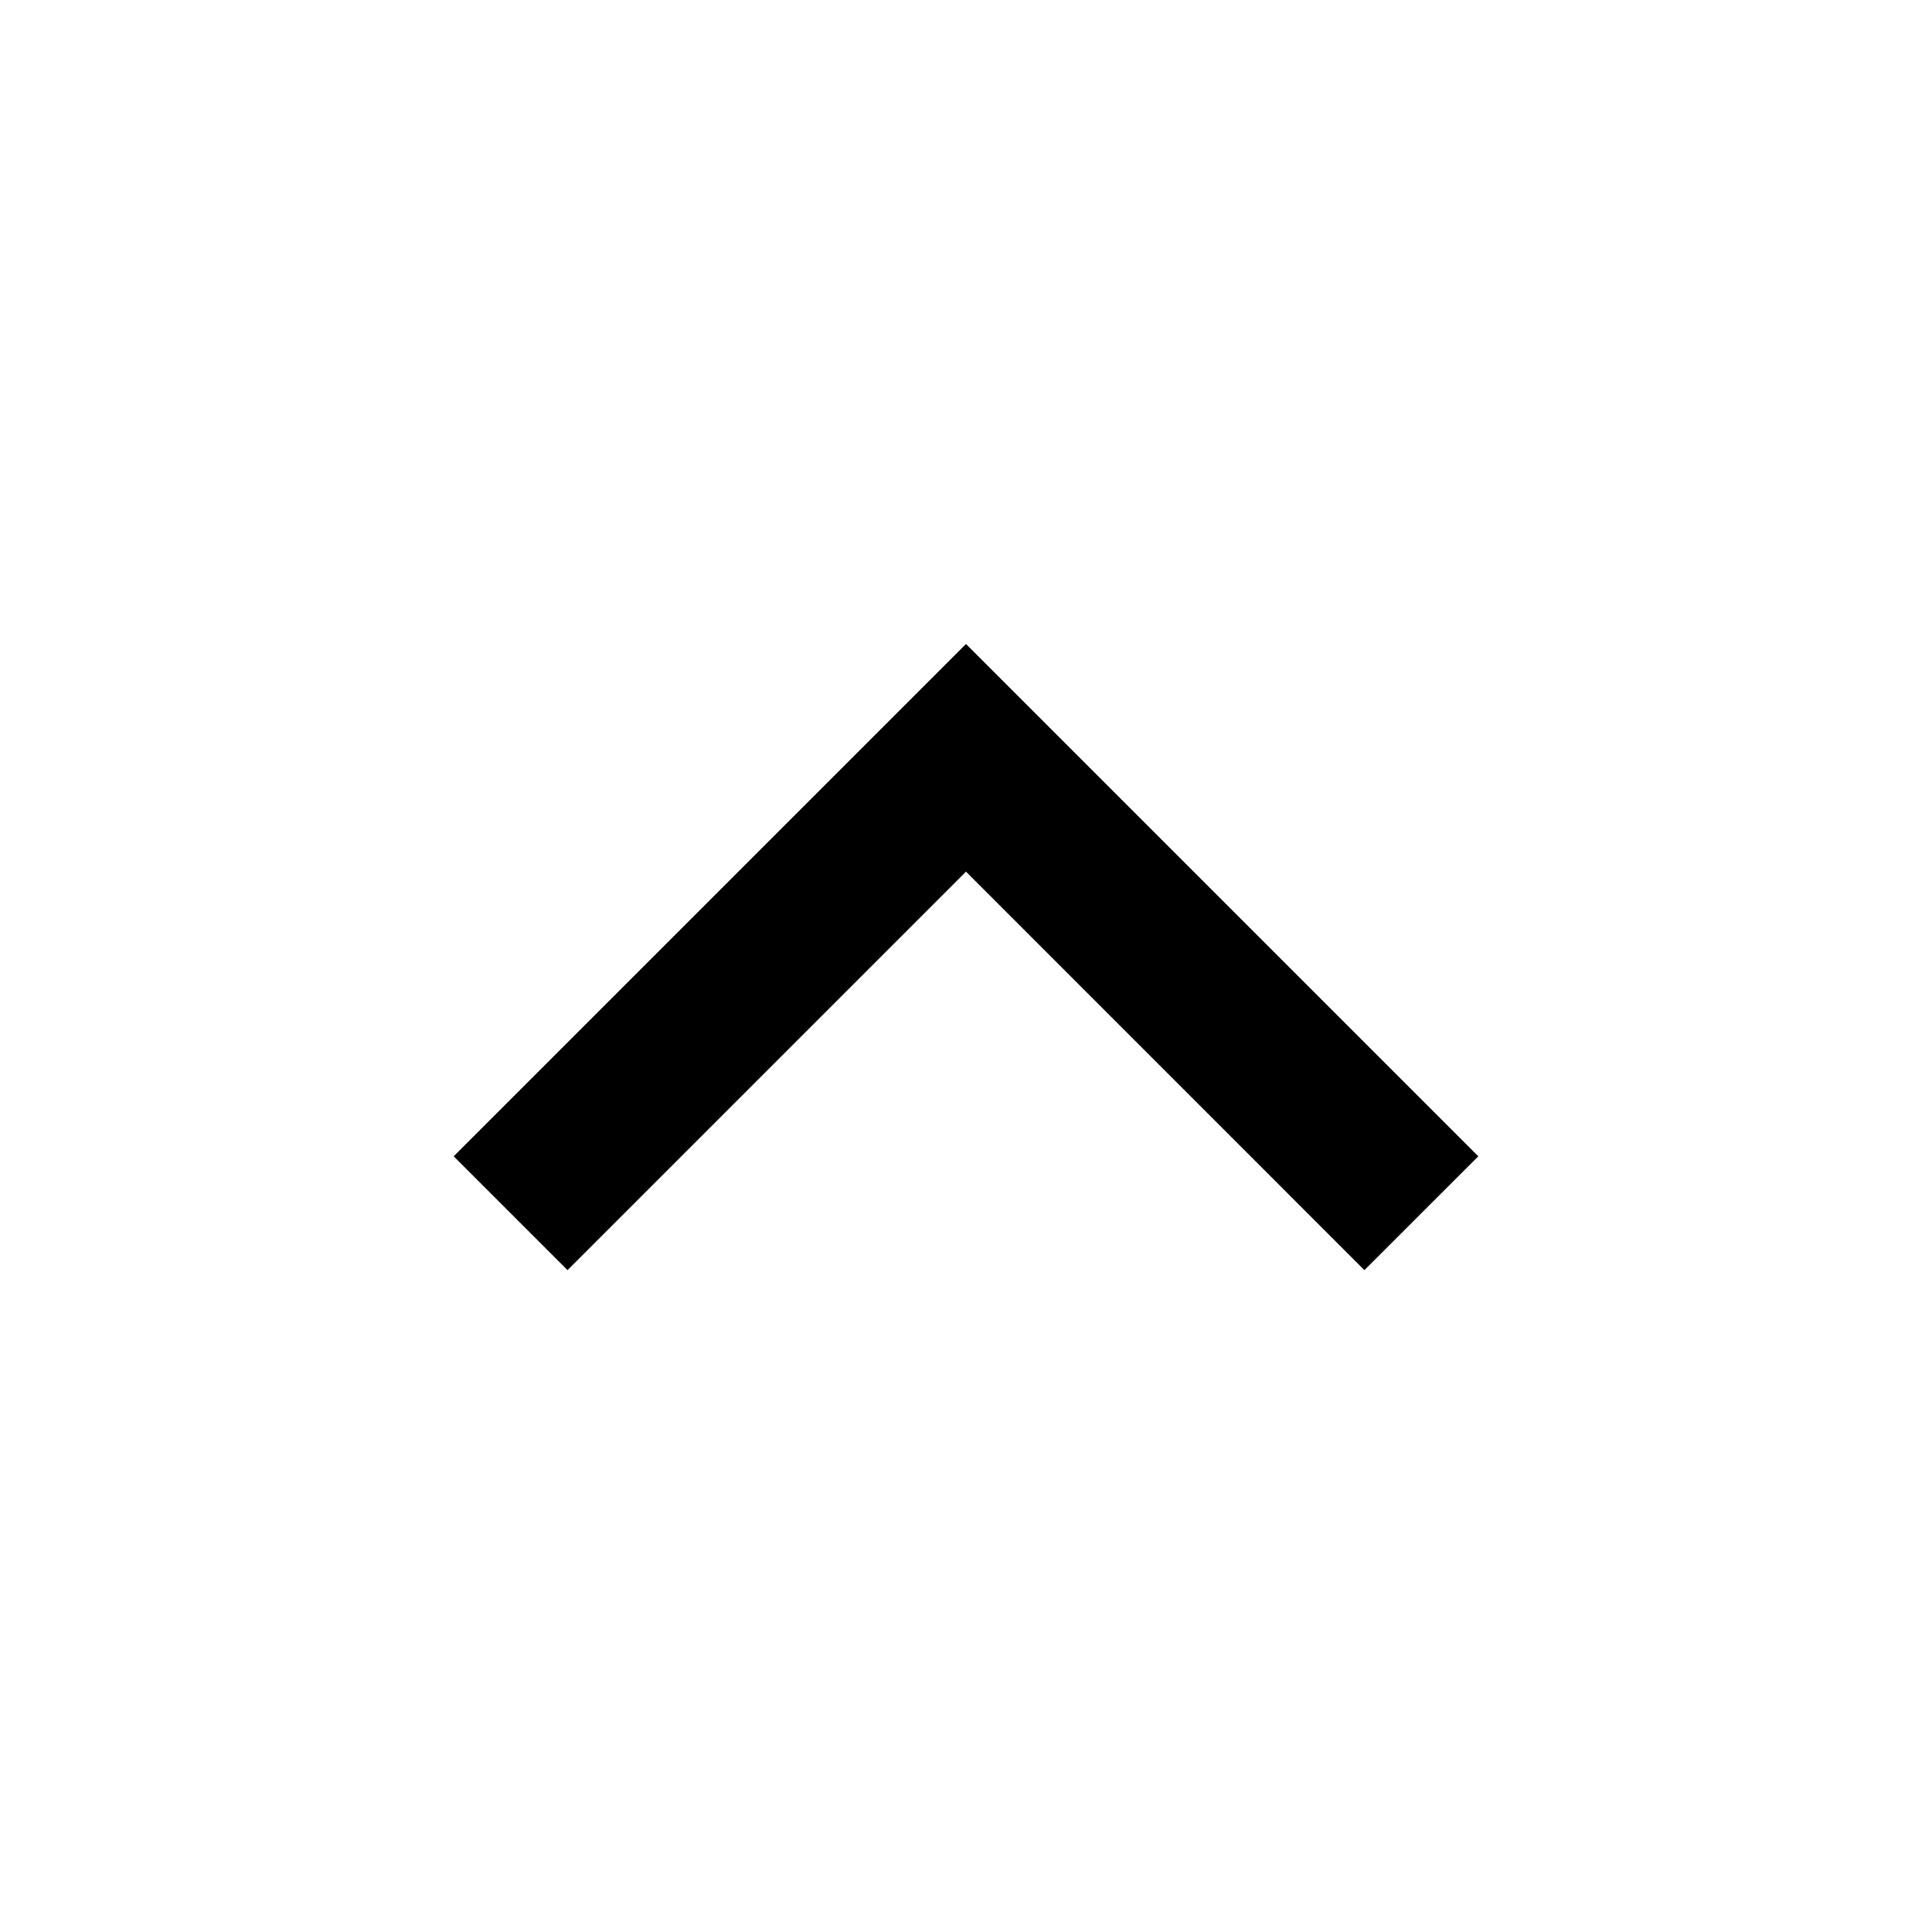
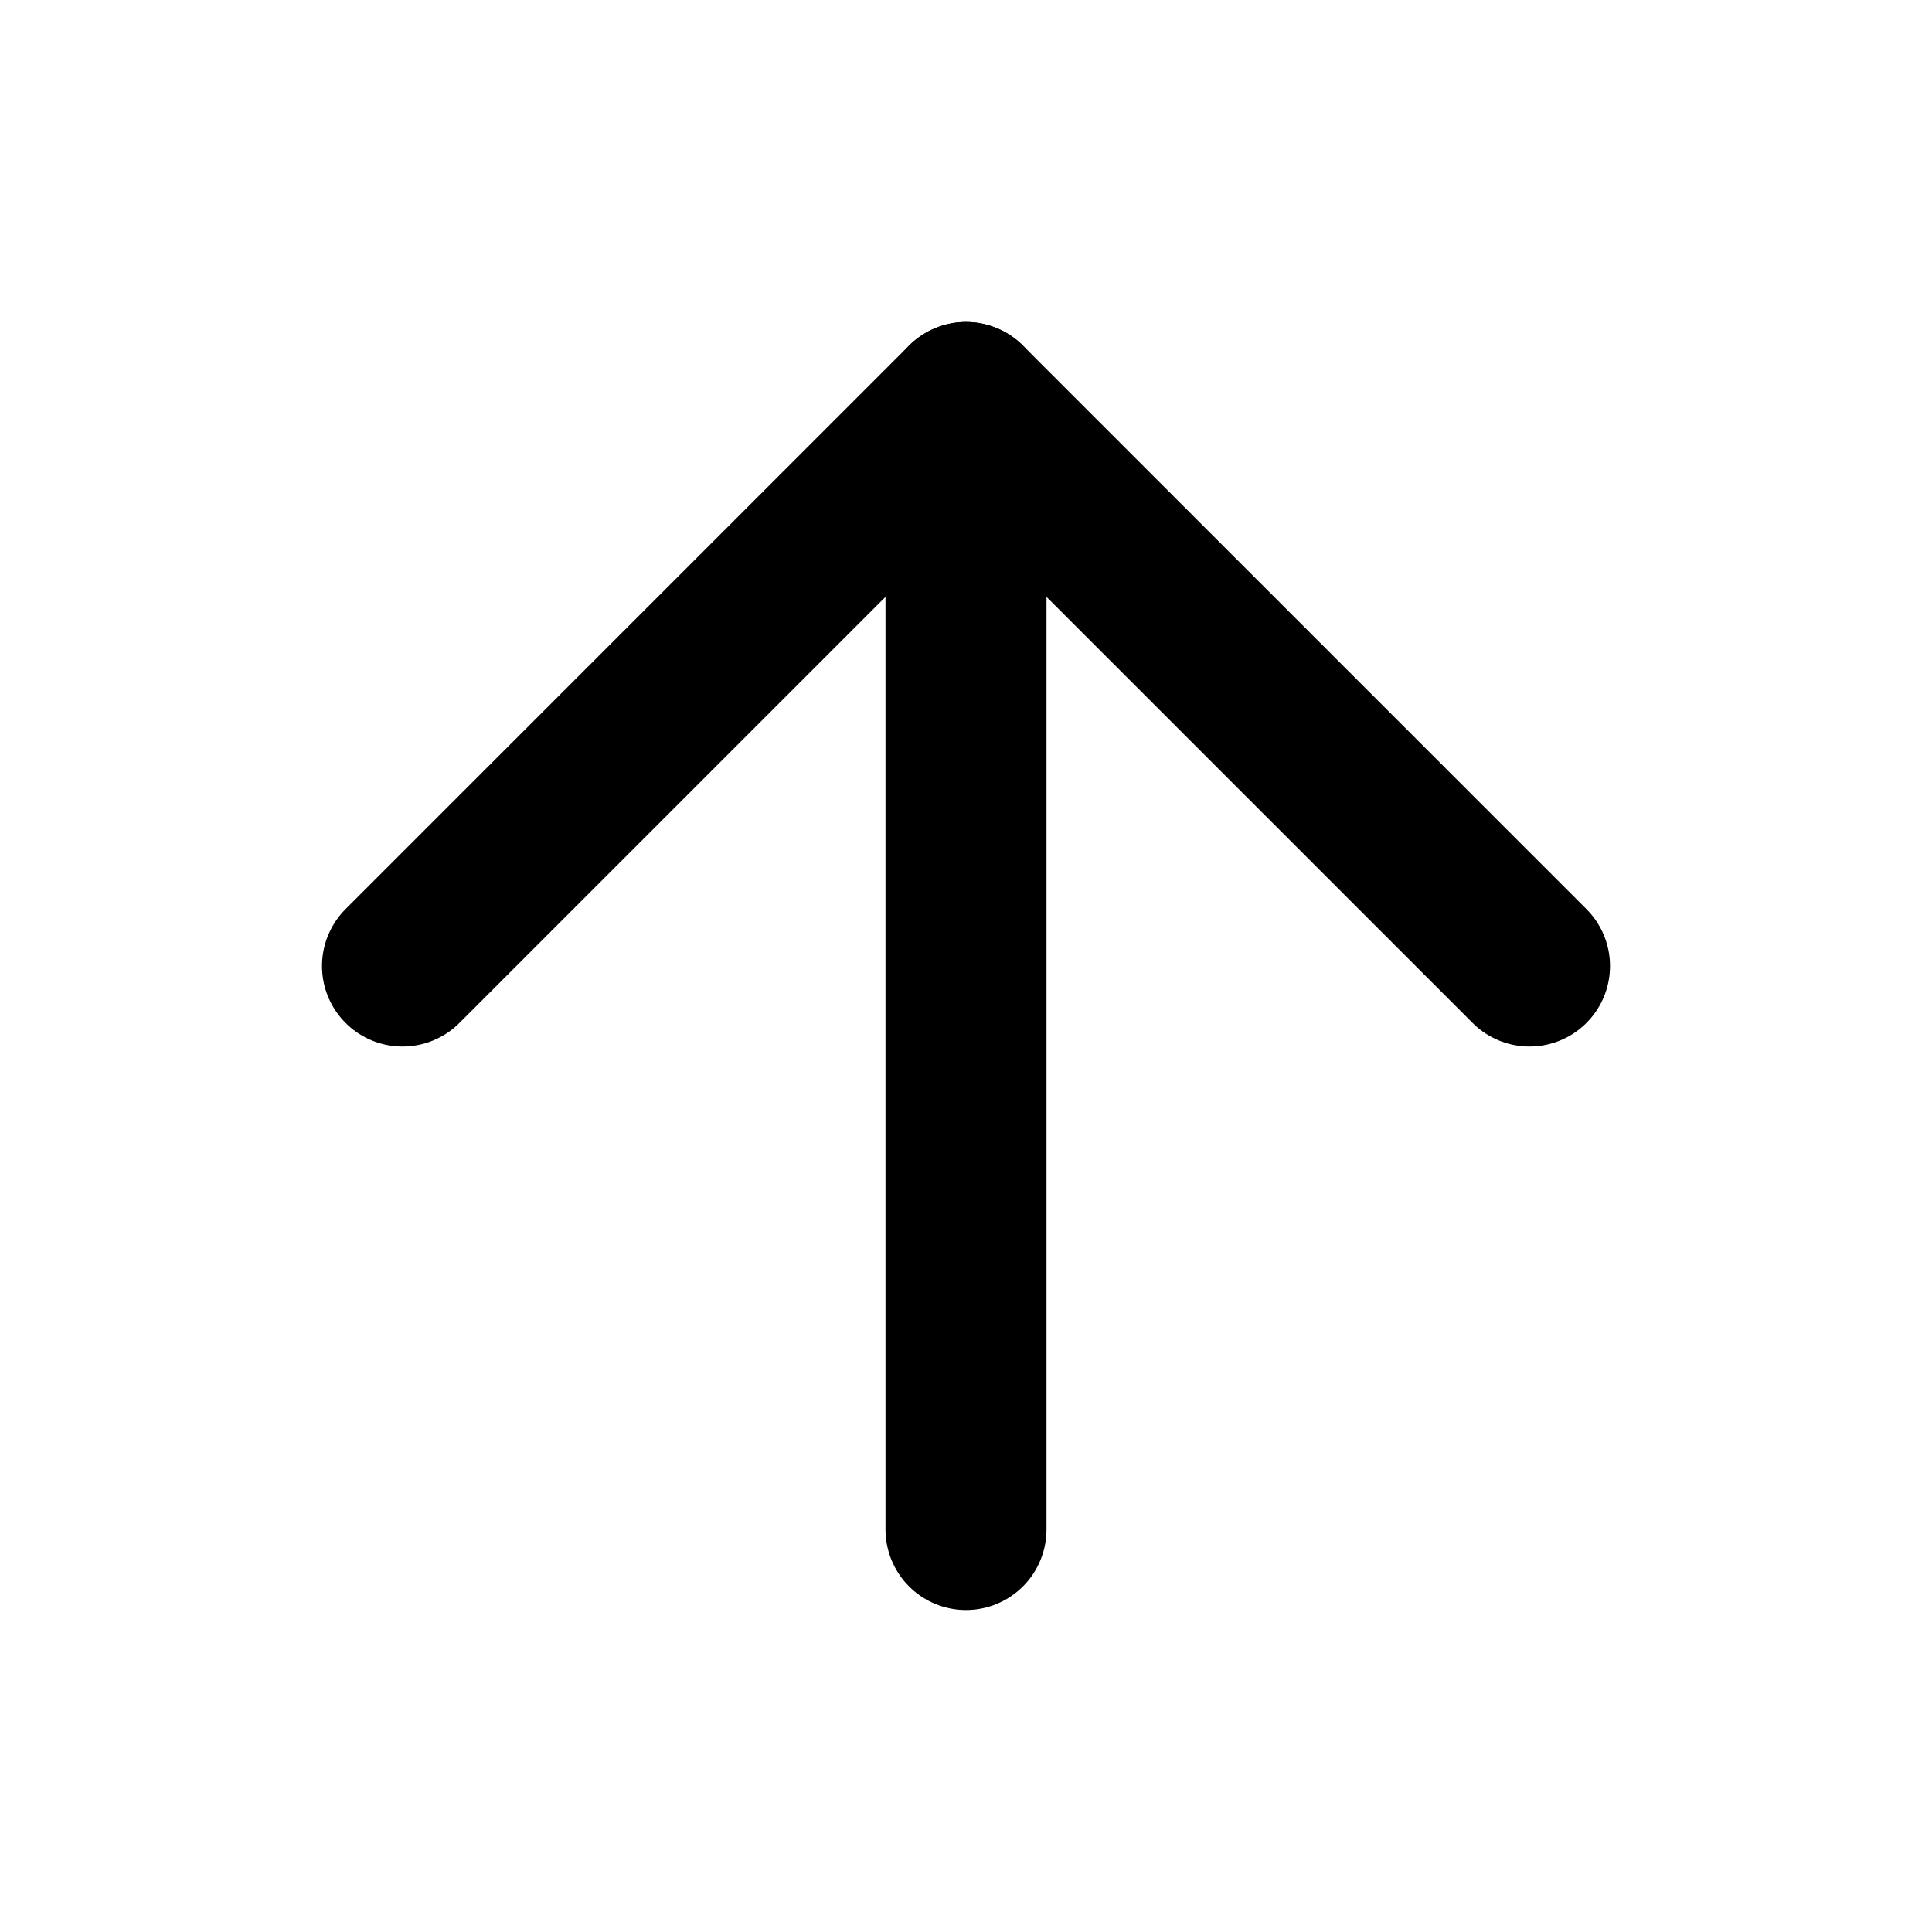
- <svg xmlns="http://www.w3.org/2000/svg" width="24" height="24">
-   <path fill="currentColor" d="m12 10.828-4.95 4.95-1.414-1.414L12 8l6.364 6.364-1.415 1.414z" />
+ <svg xmlns="http://www.w3.org/2000/svg" width="18" height="18" viewBox="0 0 24 24" fill="none" stroke="currentColor" stroke-width="2" stroke-linecap="round" stroke-linejoin="round" class="feather feather-arrow-up">
+   <line x1="12" y1="19" x2="12" y2="5" />
+   <polyline points="5 12 12 5 19 12" />
</svg>
